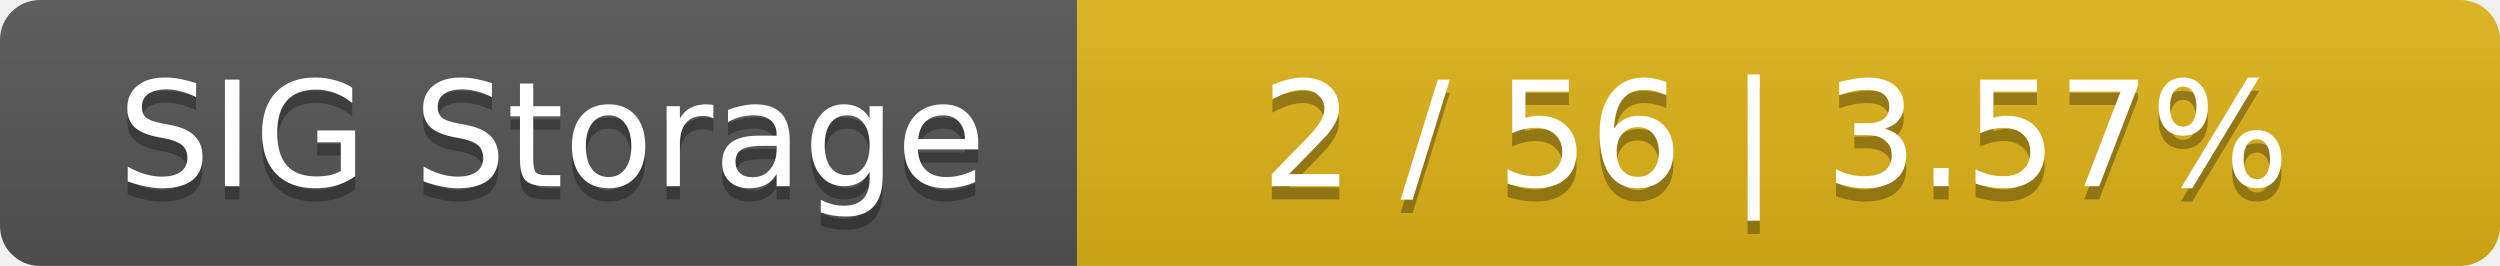
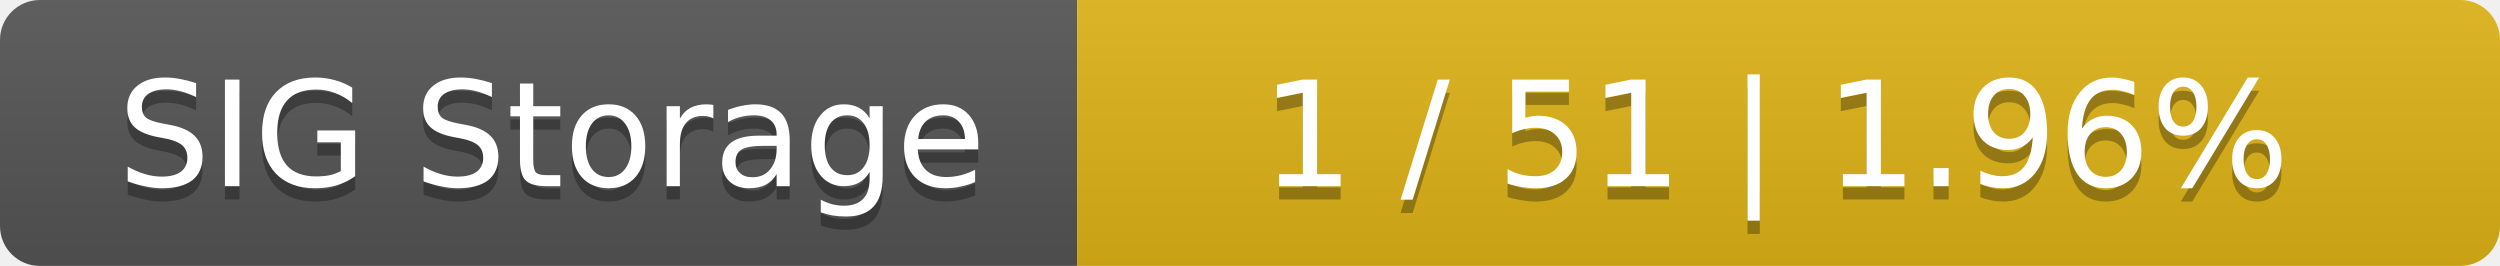
<svg xmlns="http://www.w3.org/2000/svg" width="188" height="20">
  <linearGradient id="smooth" x2="0" y2="100%">
    <stop offset="0" stop-color="#bbb" stop-opacity=".1" />
    <stop offset="1" stop-opacity=".1" />
  </linearGradient>
  <mask id="round">
    <rect width="188" height="20" rx="3" fill="#fff" />
  </mask>
  <g mask="url(#round)">
    <rect width="81" height="20" fill="#555" />
    <rect x="81" width="107" height="20" fill="#dfb317" />
    <rect width="188" height="20" fill="url(#smooth)" />
  </g>
  <g fill="#fff" text-anchor="middle" font-family="DejaVu Sans,Verdana,Geneva,sans-serif" font-size="11">
    <text x="41.5" y="15" fill="#010101" fill-opacity=".3">SIG Storage</text>
    <text x="41.5" y="14">SIG Storage</text>
-     <text x="133.5" y="15" fill="#010101" fill-opacity=".3">2 / 56    |    3.57%</text>
-     <text x="133.5" y="14">2 / 56    |    3.57%</text>
+     <text x="133.5" y="15" fill="#010101" fill-opacity=".3">1 / 51    |    1.96%</text>
+     <text x="133.5" y="14">1 / 51    |    1.96%</text>
  </g>
</svg>
